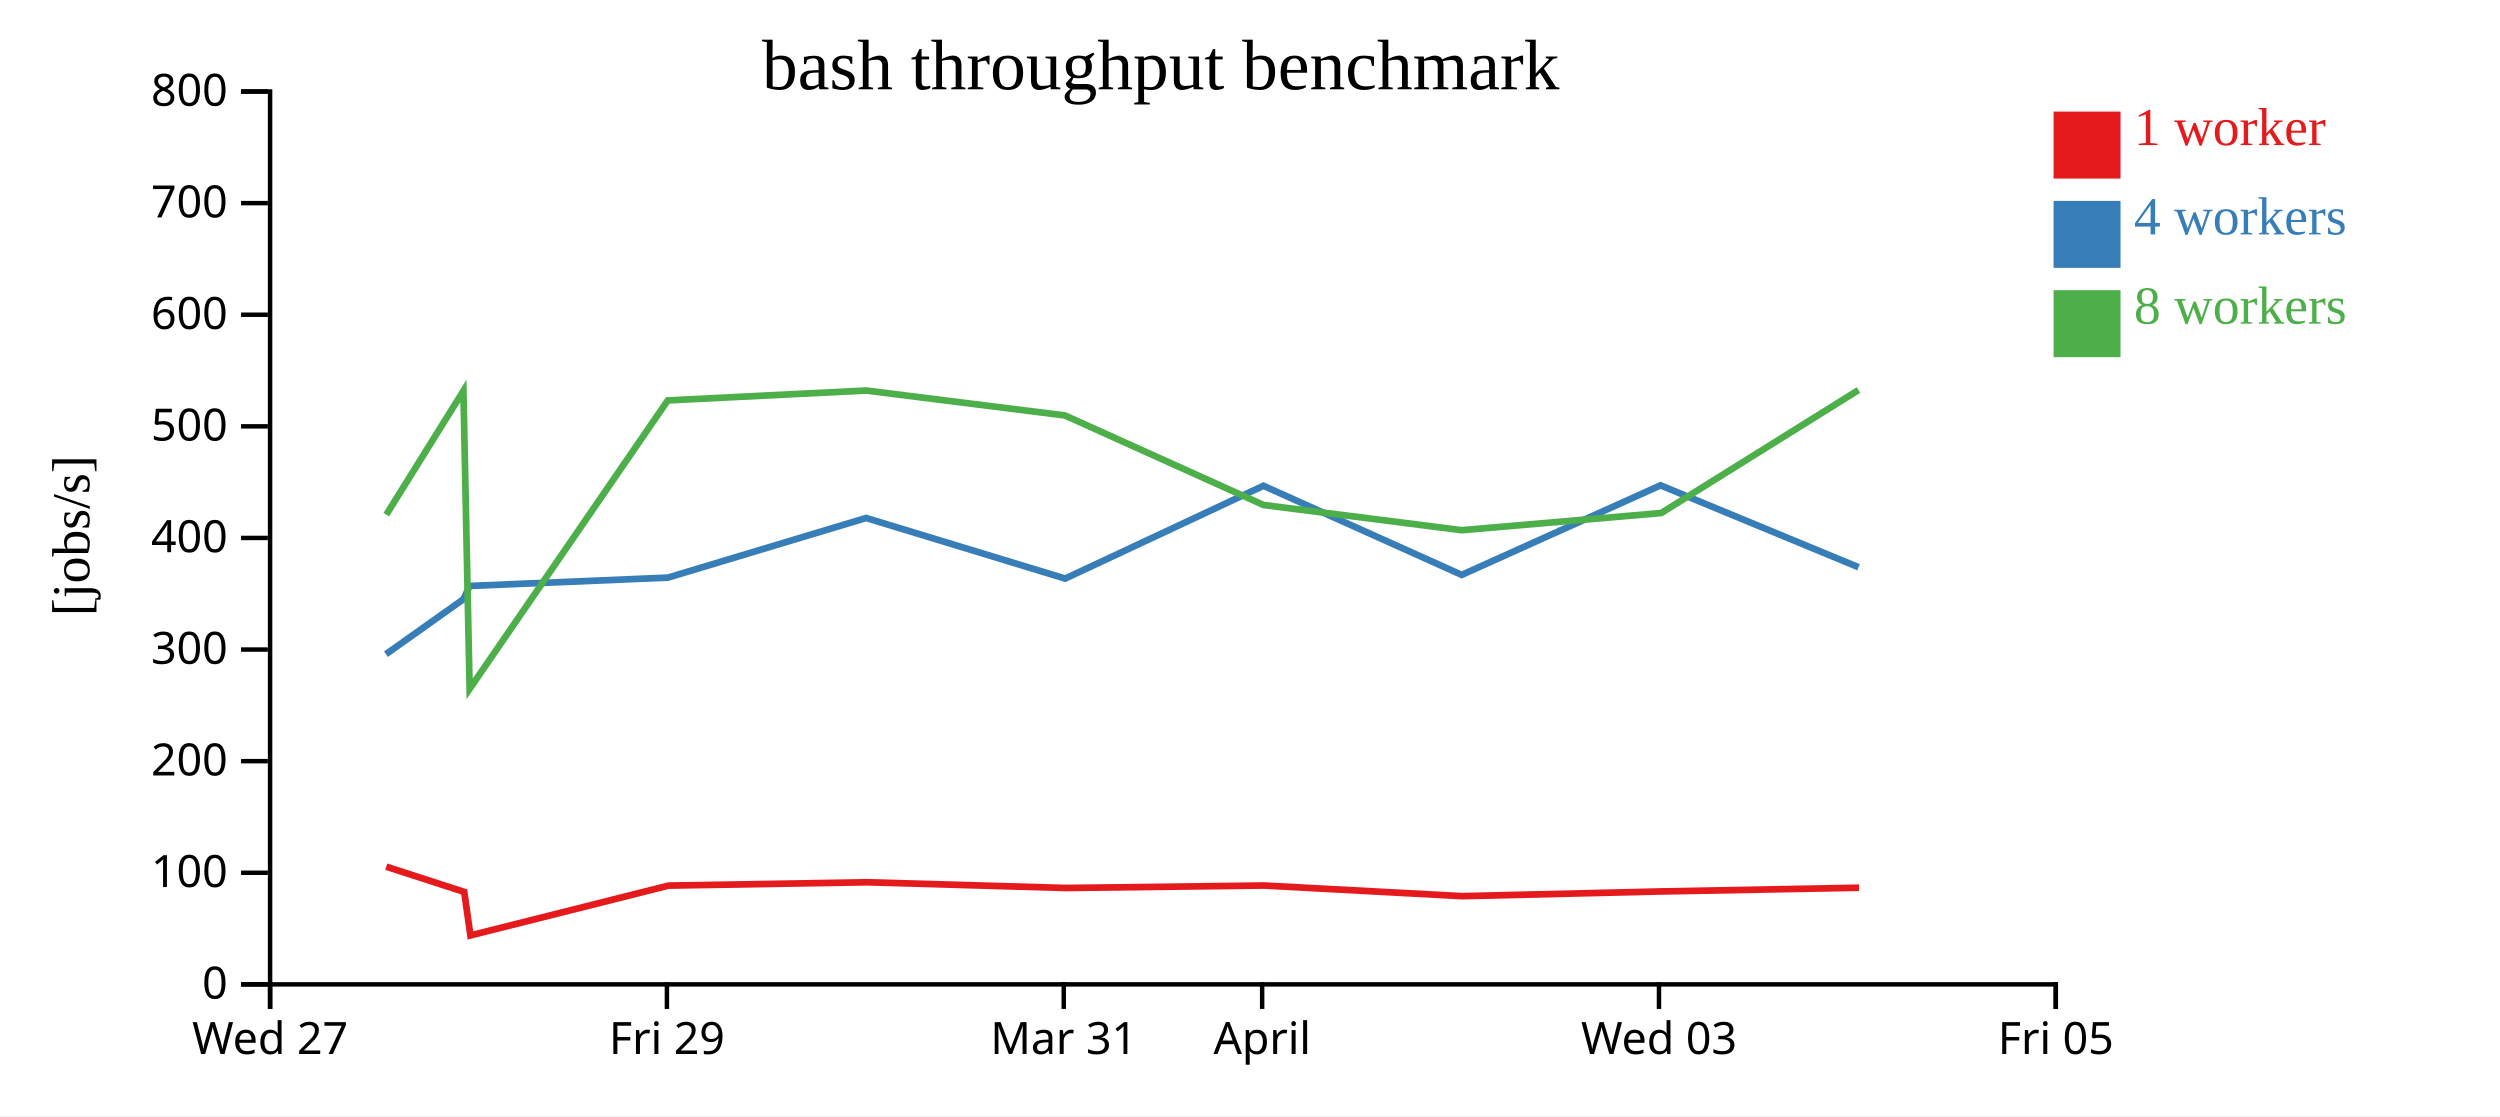
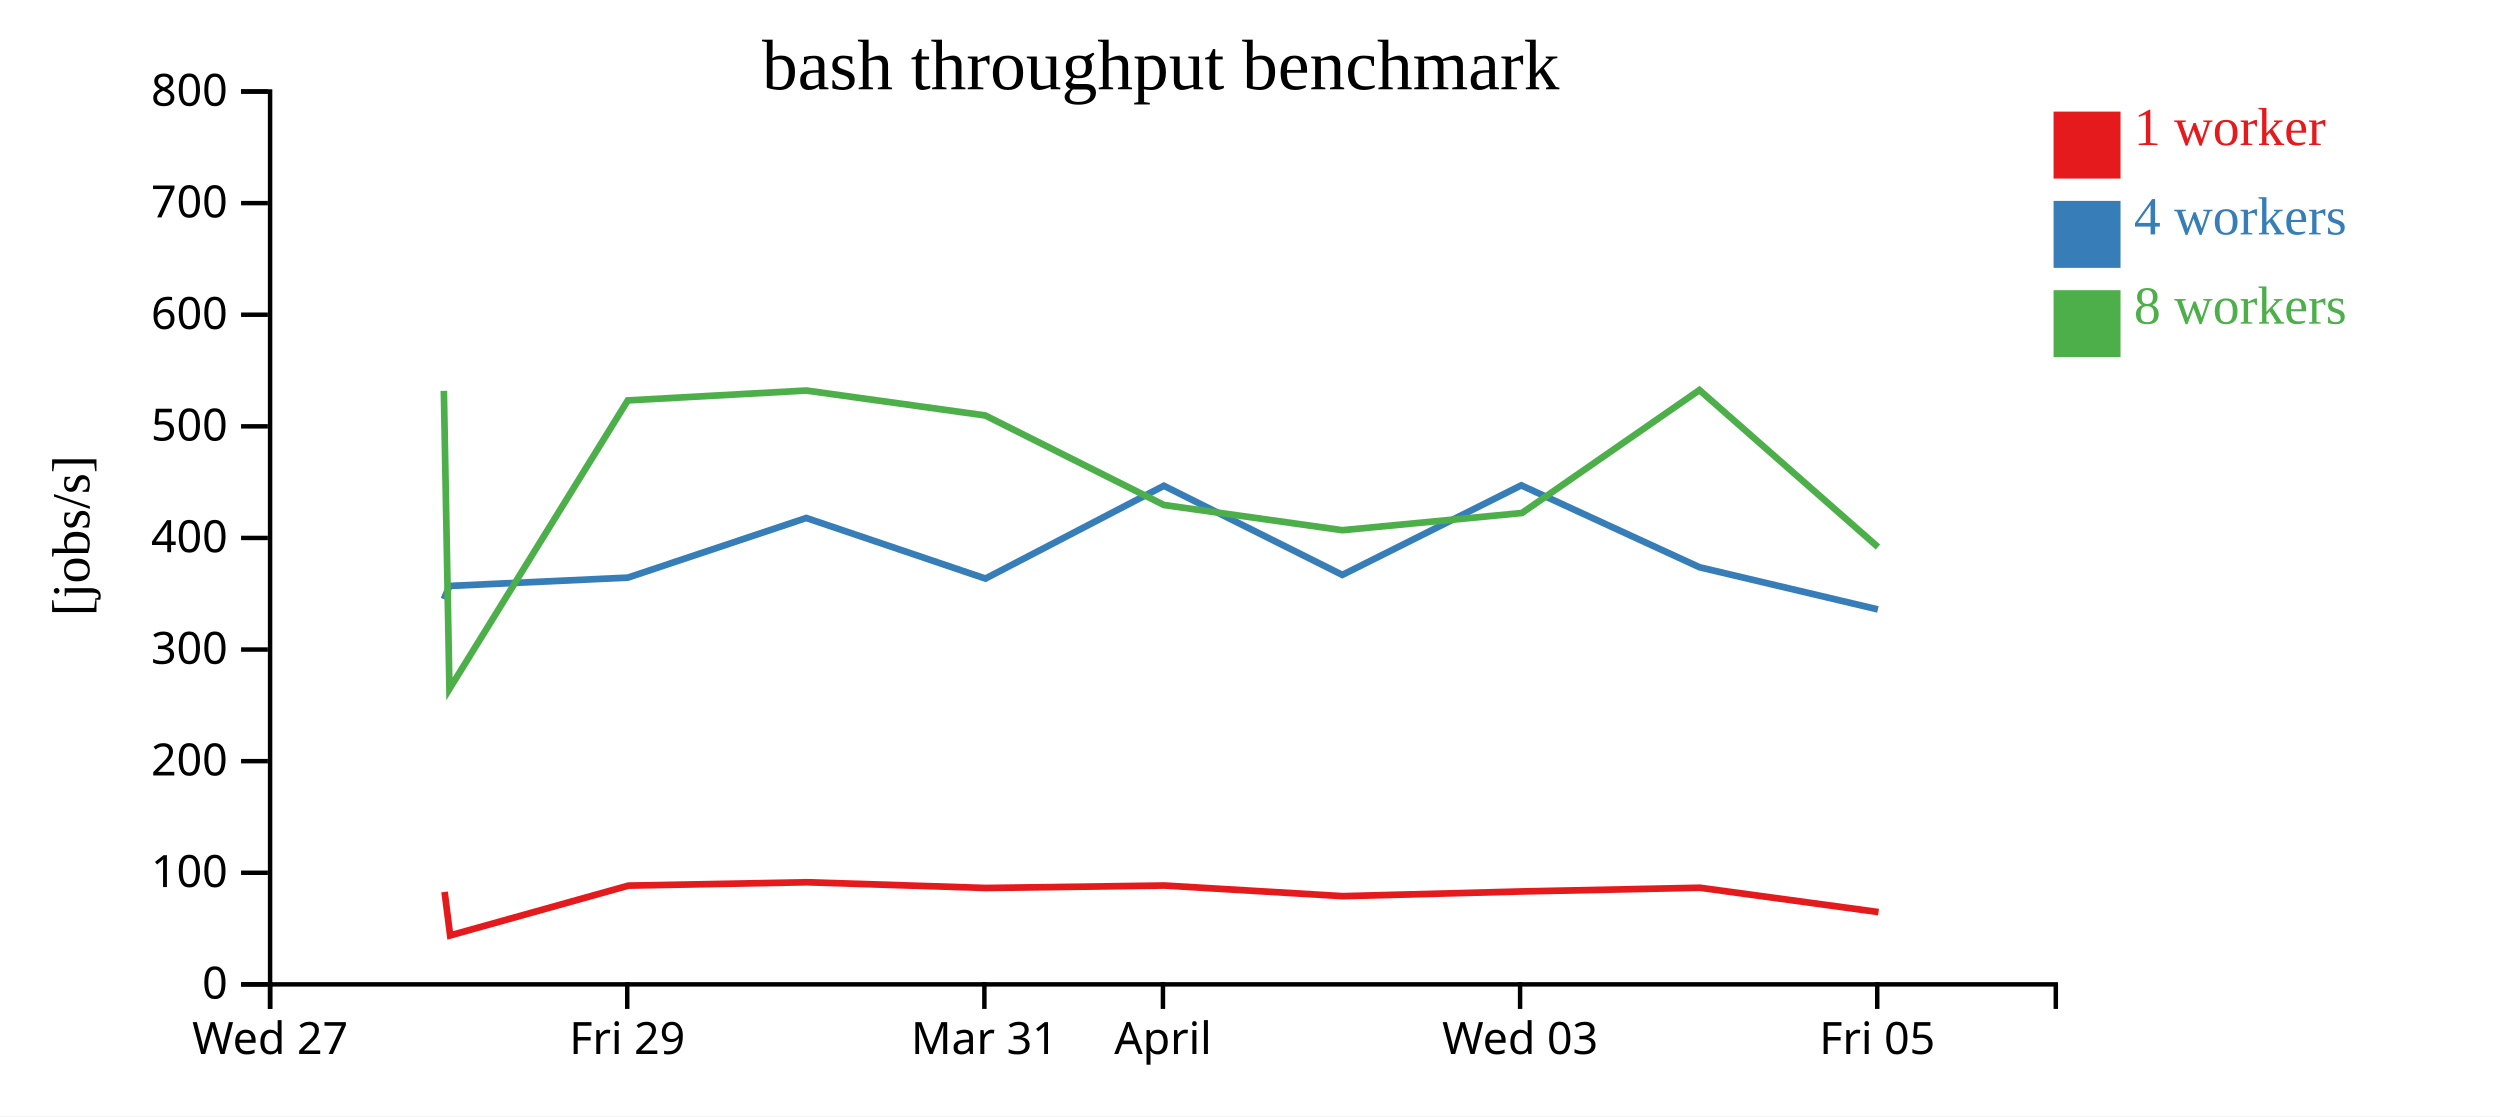
<svg xmlns="http://www.w3.org/2000/svg" width="560" height="250">
  <rect width="100%" height="100%" fill="white" />
  <g transform="translate(60,20)">
    <g transform="translate(0,200)" fill="none" font-size="10" font-family="sans-serif" text-anchor="middle">
      <path class="domain" stroke="currentColor" d="M0.5,6V0.5H400.5V6" />
      <g class="tick" opacity="1" transform="translate(0.5,0)">
        <line stroke="currentColor" y2="6" />
        <text fill="currentColor" y="9" dy="0.71em">Wed 27</text>
      </g>
-       <g class="tick" opacity="1" transform="translate(89.38889,0)">
+       <g class="tick" opacity="1" transform="translate(80.5,0)">
        <line stroke="currentColor" y2="6" />
        <text fill="currentColor" y="9" dy="0.71em">Fri 29</text>
      </g>
-       <g class="tick" opacity="1" transform="translate(178.2778,0)">
+       <g class="tick" opacity="1" transform="translate(160.5,0)">
        <line stroke="currentColor" y2="6" />
        <text fill="currentColor" y="9" dy="0.71em">Mar 31</text>
      </g>
-       <g class="tick" opacity="1" transform="translate(222.7222,0)">
+       <g class="tick" opacity="1" transform="translate(200.5,0)">
        <line stroke="currentColor" y2="6" />
        <text fill="currentColor" y="9" dy="0.71em">April</text>
      </g>
-       <g class="tick" opacity="1" transform="translate(311.6111,0)">
+       <g class="tick" opacity="1" transform="translate(280.5,0)">
        <line stroke="currentColor" y2="6" />
        <text fill="currentColor" y="9" dy="0.71em">Wed 03</text>
      </g>
-       <g class="tick" opacity="1" transform="translate(400.5,0)">
+       <g class="tick" opacity="1" transform="translate(360.5,0)">
        <line stroke="currentColor" y2="6" />
        <text fill="currentColor" y="9" dy="0.71em">Fri 05</text>
      </g>
    </g>
    <g fill="none" font-size="10" font-family="sans-serif" text-anchor="end">
      <path class="domain" stroke="currentColor" d="M-6,200.5H0.5V0.5H-6" />
      <g class="tick" opacity="1" transform="translate(0,200.5)">
        <line stroke="currentColor" x2="-6" />
        <text fill="currentColor" x="-9" dy="0.32em">0</text>
      </g>
      <g class="tick" opacity="1" transform="translate(0,175.5)">
        <line stroke="currentColor" x2="-6" />
        <text fill="currentColor" x="-9" dy="0.32em">100</text>
      </g>
      <g class="tick" opacity="1" transform="translate(0,150.5)">
        <line stroke="currentColor" x2="-6" />
        <text fill="currentColor" x="-9" dy="0.32em">200</text>
      </g>
      <g class="tick" opacity="1" transform="translate(0,125.5)">
        <line stroke="currentColor" x2="-6" />
        <text fill="currentColor" x="-9" dy="0.32em">300</text>
      </g>
      <g class="tick" opacity="1" transform="translate(0,100.5)">
        <line stroke="currentColor" x2="-6" />
        <text fill="currentColor" x="-9" dy="0.32em">400</text>
      </g>
      <g class="tick" opacity="1" transform="translate(0,75.5)">
        <line stroke="currentColor" x2="-6" />
        <text fill="currentColor" x="-9" dy="0.32em">500</text>
      </g>
      <g class="tick" opacity="1" transform="translate(0,50.5)">
        <line stroke="currentColor" x2="-6" />
        <text fill="currentColor" x="-9" dy="0.32em">600</text>
      </g>
      <g class="tick" opacity="1" transform="translate(0,25.5)">
        <line stroke="currentColor" x2="-6" />
        <text fill="currentColor" x="-9" dy="0.32em">700</text>
      </g>
      <g class="tick" opacity="1" transform="translate(0,0.5)">
        <line stroke="currentColor" x2="-6" />
        <text fill="currentColor" x="-9" dy="0.32em">800</text>
      </g>
    </g>
    <text text-anchor="middle" style="font-size: 12px" transform="rotate(-90)" y="-40" x="-100">[jobs/s]</text>
    <text text-anchor="middle" style="font-size: 16px" y="0" x="200">bash throughput benchmark</text>
-     <path class="line" fill="none" stroke="#e41a1c" stroke-width="1.5" d="M26.523,174.14L43.987,179.791L45.373,189.535L89.741,178.377L134.175,177.624L178.683,178.908L223.129,178.358L267.534,180.74L312.28,179.68L356.426,178.853" />
-     <path class="line" fill="none" stroke="#377eb8" stroke-width="1.5" d="M26.45,126.535L43.809,114.222L45.203,111.253L89.599,109.387L133.996,96.028L178.598,109.6L223.006,88.815L267.423,108.776L311.955,88.716L356.315,107.063" />
-     <path class="line" fill="none" stroke="#4daf4a" stroke-width="1.5" d="M26.524,95.288L43.806,67.55L45.193,134.306L89.579,69.69L134.008,67.479L178.551,73.064L223.018,93.117L267.401,98.765L312.127,94.914L356.3,67.374" />
+     <path class="line" fill="none" stroke="#e41a1c" stroke-width="1.5" d="M39.588,179.791L40.836,189.535L80.767,178.377L120.758,177.624L160.815,178.908L200.816,178.358L240.78,180.74L281.052,179.68L320.783,178.853L360.794,184.311" />
+     <path class="line" fill="none" stroke="#377eb8" stroke-width="1.5" d="M39.428,114.222L40.683,111.253L80.639,109.387L120.597,96.028L160.738,109.6L200.706,88.815L240.681,108.776L280.76,88.716L320.684,107.063L360.652,116.514" />
+     <path class="line" fill="none" stroke="#4daf4a" stroke-width="1.5" d="M39.425,67.55L40.674,134.306L80.621,69.69L120.607,67.479L160.696,73.064L200.716,93.117L240.661,98.765L280.914,94.914L320.67,67.374L360.664,102.534" />
    <rect class="dot" x="400" y="5" width="15" height="15" style="fill: #e41a1c;" />
    <rect class="dot" x="400" y="25" width="15" height="15" style="fill: #377eb8;" />
    <rect class="dot" x="400" y="45" width="15" height="15" style="fill: #4daf4a;" />
    <text class="label" x="418" y="12.5" style="fill: #e41a1c; alignment-baseline: middle;" text-anchor="left">1 worker</text>
    <text class="label" x="418" y="32.5" style="fill: #377eb8; alignment-baseline: middle;" text-anchor="left">4 workers</text>
    <text class="label" x="418" y="52.5" style="fill: #4daf4a; alignment-baseline: middle;" text-anchor="left">8 workers</text>
  </g>
</svg>
